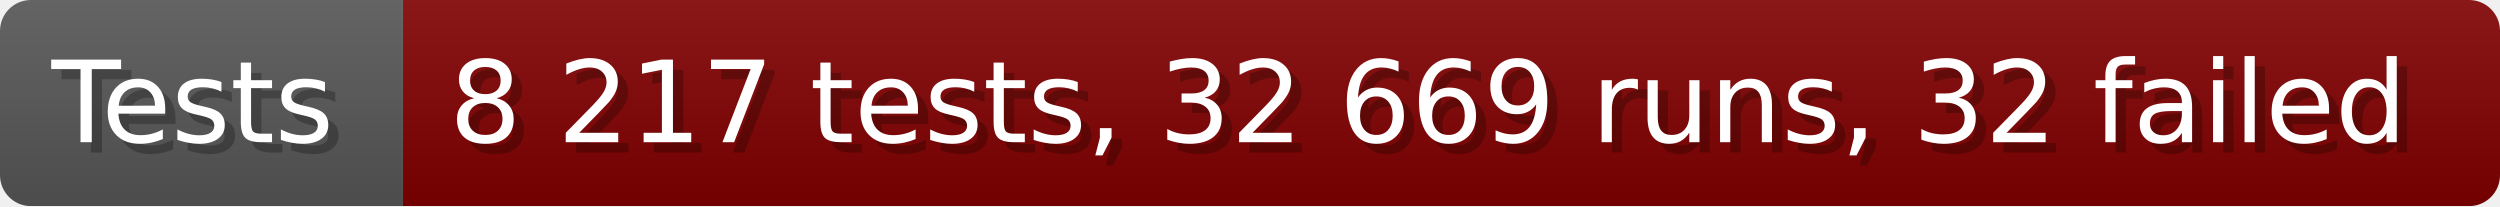
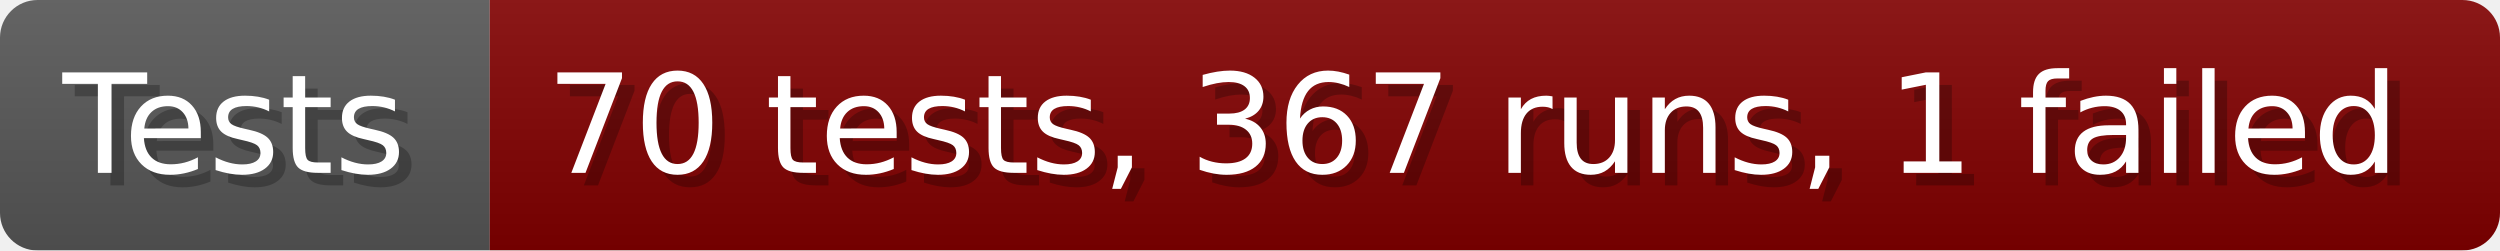
- <svg xmlns="http://www.w3.org/2000/svg" width="242.6" height="20" viewBox="0 0 2426 200" role="img" aria-label="Tests: 8 217 tests, 32 669 runs, 32 failed">
+ <svg xmlns="http://www.w3.org/2000/svg" width="199.6" height="20" viewBox="0 0 1996 200" role="img" aria-label="Tests: 70 tests, 367 runs, 1 failed">
  <linearGradient id="a" x2="0" y2="100%">
    <stop offset="0" stop-opacity=".1" stop-color="#EEE" />
    <stop offset="1" stop-opacity=".1" />
  </linearGradient>
  <mask id="m">
-     <rect width="2426" height="200" rx="30" fill="#FFF" />
+     <rect width="1996" height="200" rx="30" fill="#FFF" />
  </mask>
  <g mask="url(#m)">
    <rect width="391" height="200" fill="#555" />
-     <rect width="2035" height="200" fill="#800000" x="391" />
-     <rect width="2426" height="200" fill="url(#a)" />
+     <rect width="1605" height="200" fill="#800000" x="391" />
+     <rect width="1996" height="200" fill="url(#a)" />
  </g>
  <g aria-hidden="true" fill="#fff" text-anchor="start" font-family="Verdana,DejaVu Sans,sans-serif" font-size="110">
    <text x="60" y="148" textLength="291" fill="#000" opacity="0.25">Tests</text>
    <text x="50" y="138" textLength="291">Tests</text>
-     <text x="446" y="148" textLength="1935" fill="#000" opacity="0.25">8 217 tests, 32 669 runs, 32 failed</text>
-     <text x="436" y="138" textLength="1935">8 217 tests, 32 669 runs, 32 failed</text>
+     <text x="446" y="148" textLength="1505" fill="#000" opacity="0.25">70 tests, 367 runs, 1 failed</text>
+     <text x="436" y="138" textLength="1505">70 tests, 367 runs, 1 failed</text>
  </g>
</svg>
